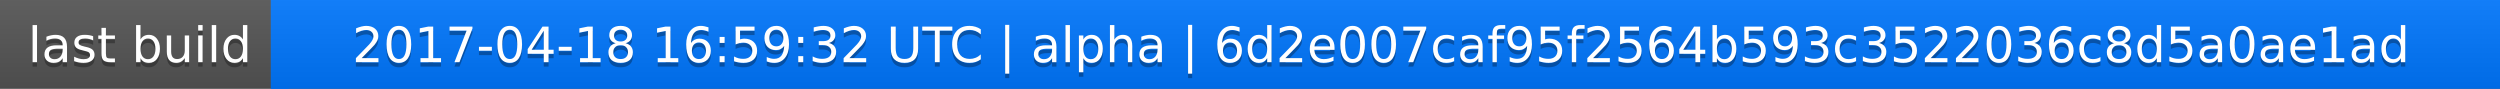
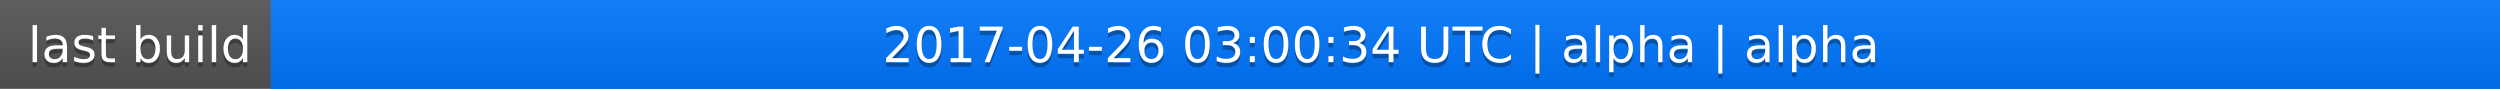
<svg xmlns="http://www.w3.org/2000/svg" width="563" height="20">
  <linearGradient id="a" x2="0" y2="100%">
    <stop offset="0" stop-color="#bbb" stop-opacity=".1" />
    <stop offset="1" stop-opacity=".1" />
  </linearGradient>
  <rect rx="0" width="563" height="20" fill="#555" />
  <rect rx="0" x="61" width="502" height="20" fill="#07f" />
  <path fill="#07f" d="M61 0h4v20h-4z" />
  <rect rx="0" width="563" height="20" fill="url(#a)" />
  <g fill="#fff" text-anchor="middle" font-family="DejaVu Sans,Verdana,Geneva,sans-serif" font-size="11">
    <text x="31.5" y="15" fill="#010101" fill-opacity=".3">last build</text>
    <text x="31.5" y="14">last build</text>
-     <text x="311" y="15" fill="#010101" fill-opacity=".3">2017-04-18 16:59:32 UTC | alpha | 6d2e007caf95f2564b593c3522036c8d5a0ae1ad</text>
-     <text x="311" y="14">2017-04-18 16:59:32 UTC | alpha | 6d2e007caf95f2564b593c3522036c8d5a0ae1ad</text>
+     <text x="311" y="15" fill="#010101" fill-opacity=".3">2017-04-26 03:00:34 UTC | alpha | alpha</text>
+     <text x="311" y="14">2017-04-26 03:00:34 UTC | alpha | alpha</text>
  </g>
</svg>
